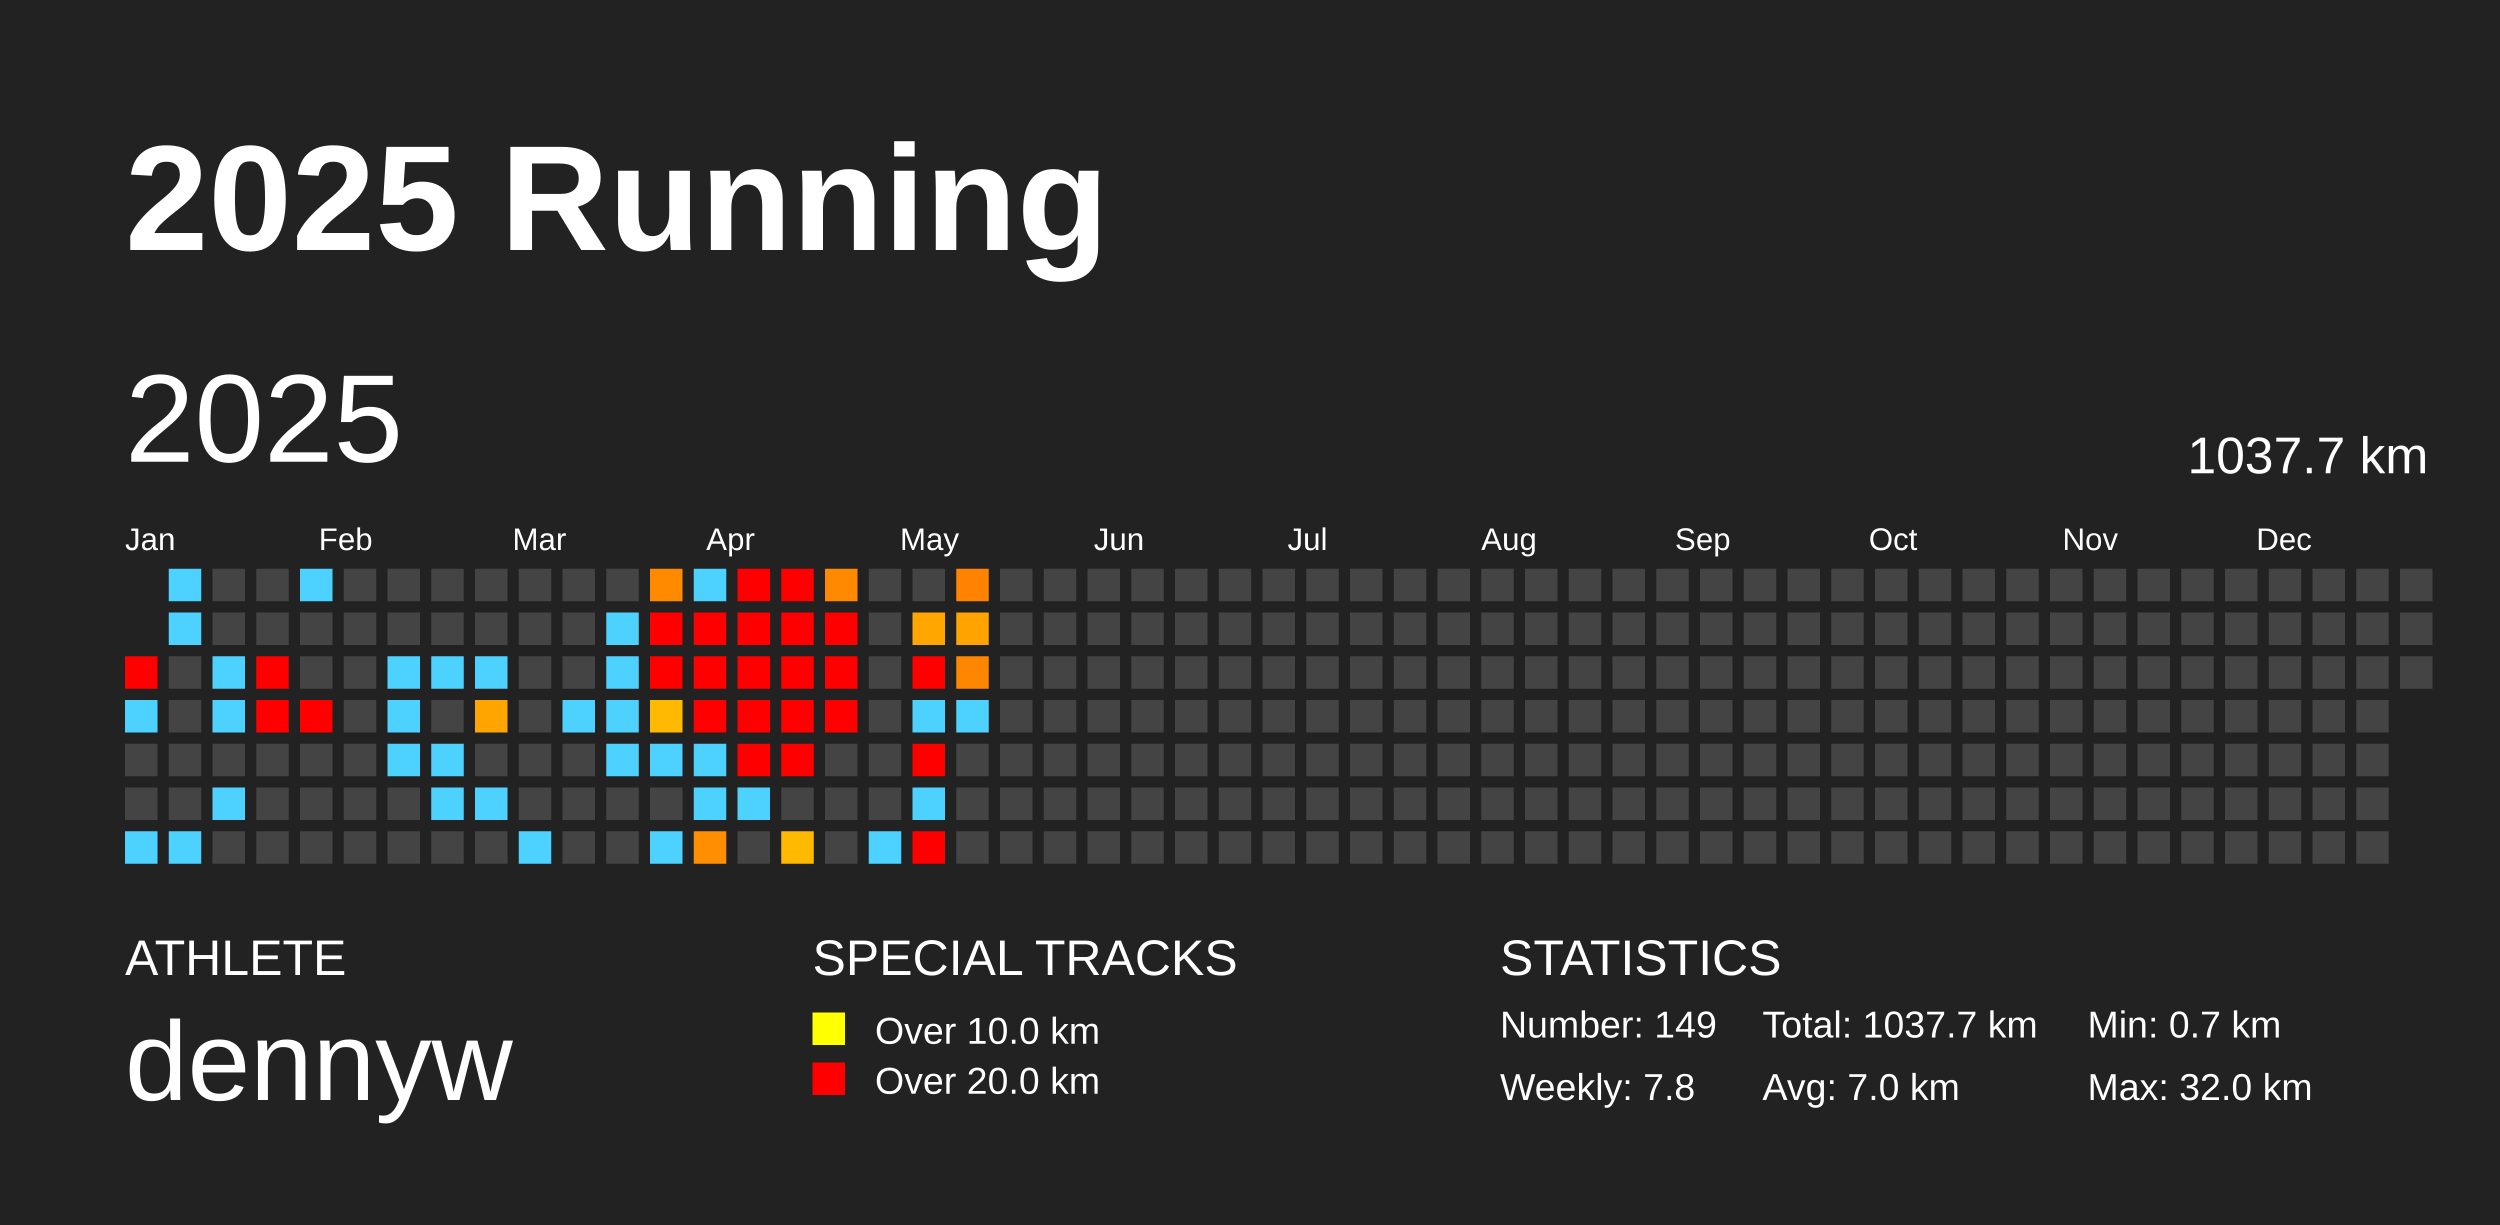
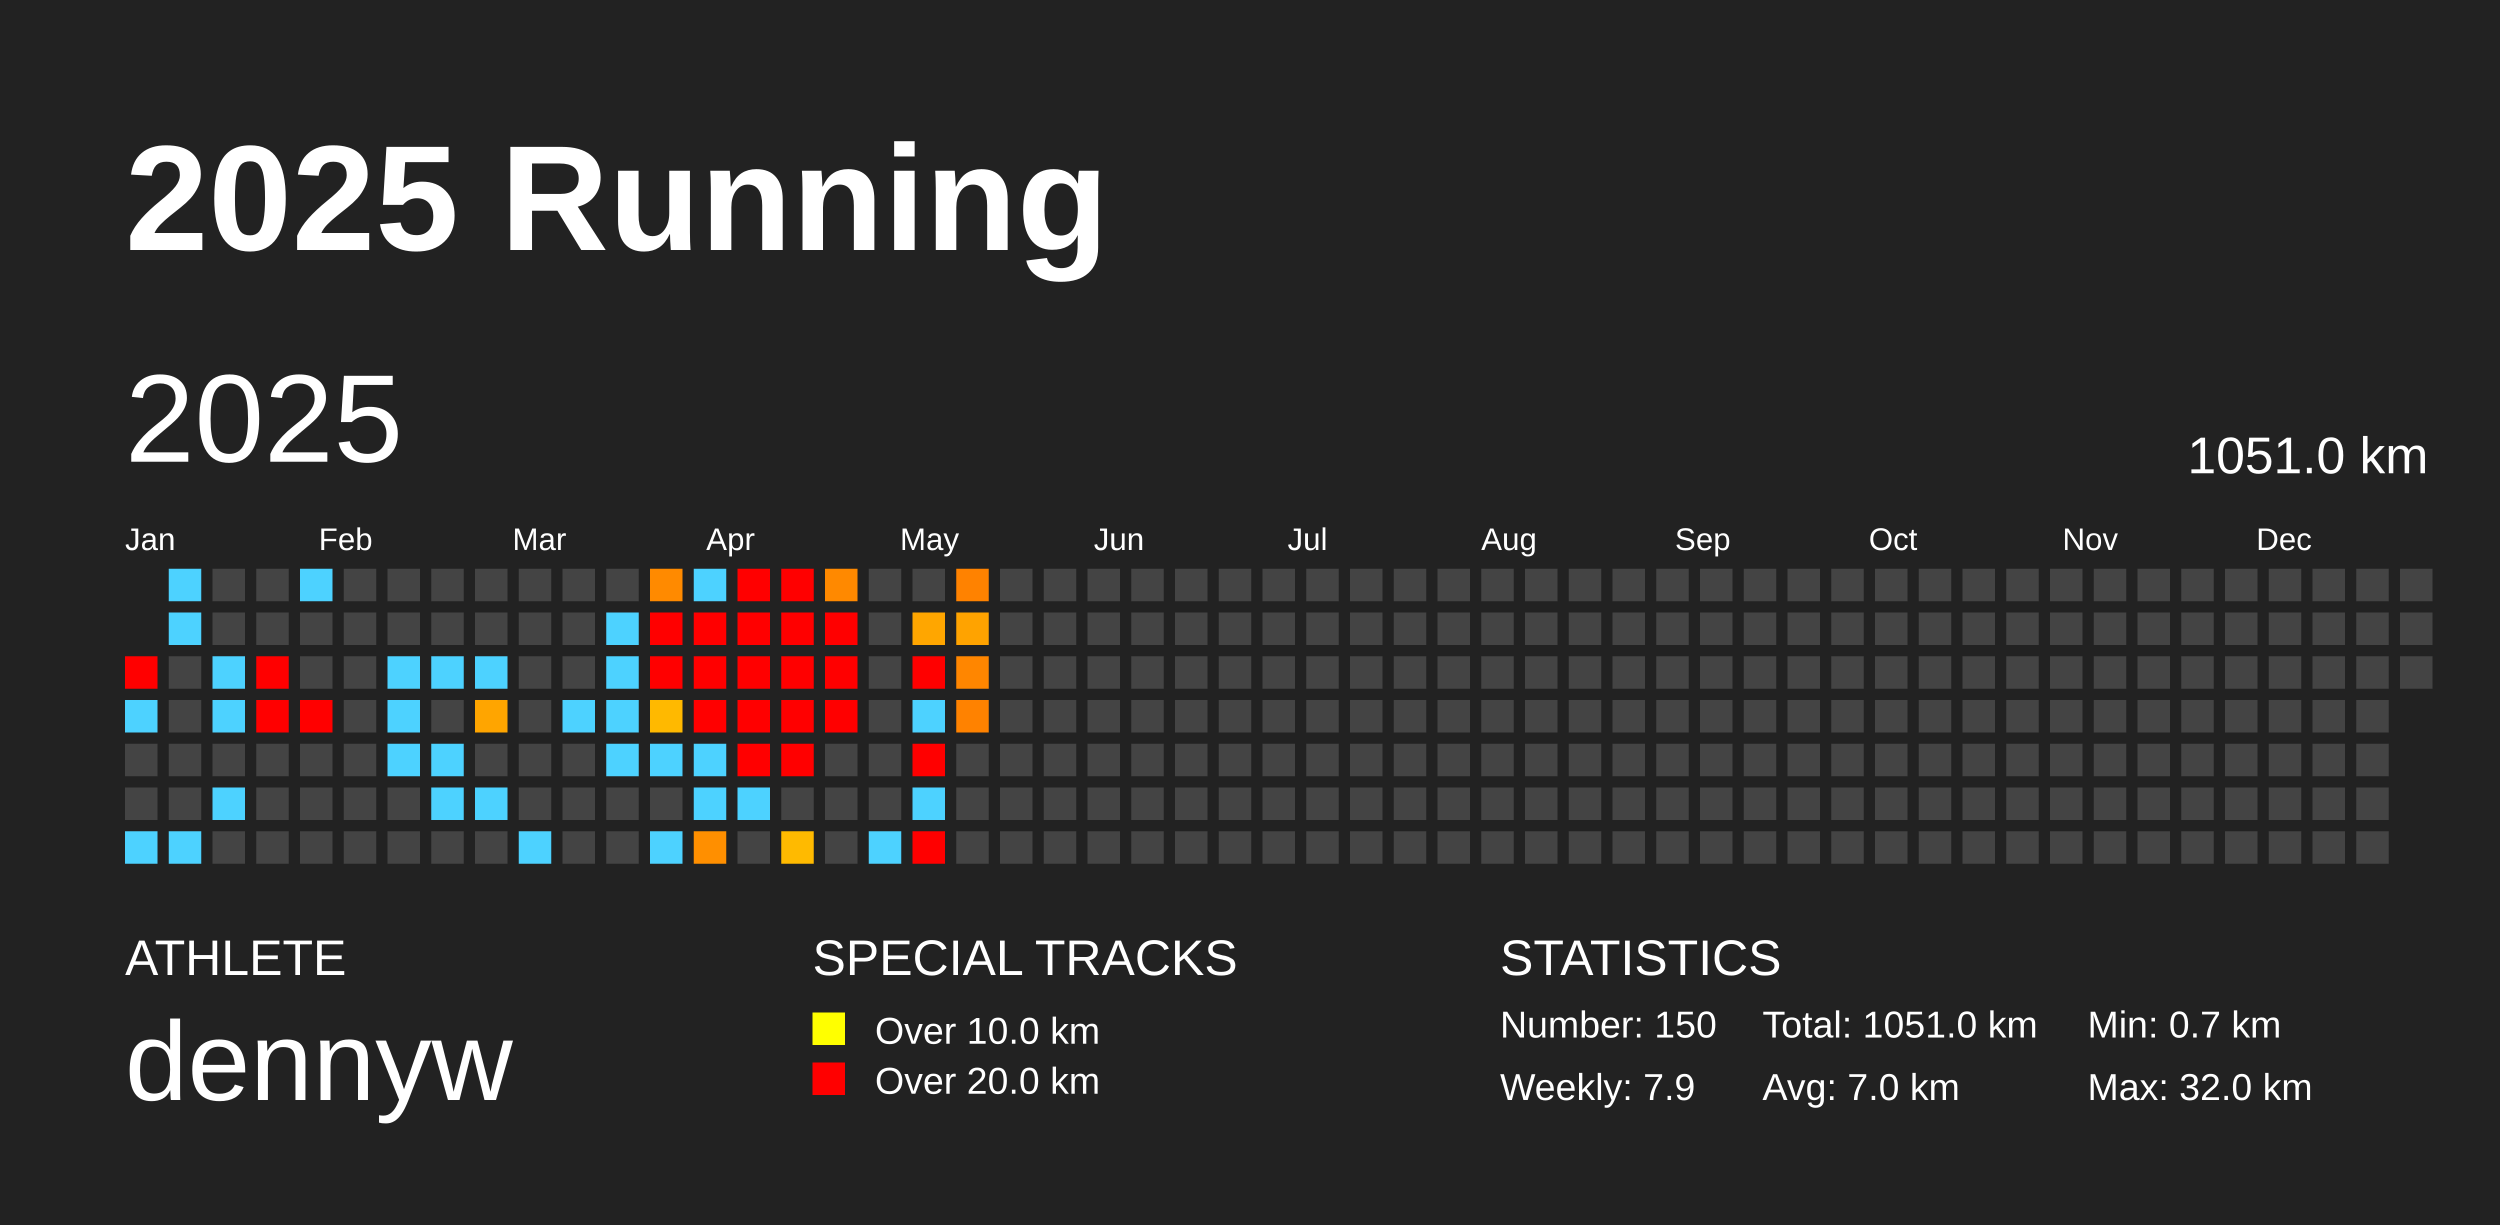
<svg xmlns="http://www.w3.org/2000/svg" baseProfile="full" height="98mm" version="1.1" viewBox="0,0,200,98" width="200mm">
  <defs />
  <rect fill="#222222" height="98" width="200" x="0" y="0" />
  <text fill="#FFFFFF" style="font-size:12px; font-family:Arial; font-weight:bold;" x="10" y="20">2025 Running</text>
  <text fill="#FFFFFF" style="font-size:4px; font-family:Arial" x="10" y="78">ATHLETE</text>
  <text fill="#FFFFFF" style="font-size:9px; font-family:Arial" x="10" y="88">dennyw</text>
  <text fill="#FFFFFF" style="font-size:4px; font-family:Arial" x="65" y="78">SPECIAL TRACKS</text>
  <rect fill="yellow" height="2.6" width="2.6" x="65" y="81" />
  <text fill="#FFFFFF" style="font-size:3px; font-family:Arial" x="70" y="83.5">Over 10.0 km</text>
  <rect fill="red" height="2.6" width="2.6" x="65" y="85" />
  <text fill="#FFFFFF" style="font-size:3px; font-family:Arial" x="70" y="87.5">Over 20.0 km</text>
  <text fill="#FFFFFF" style="font-size:4px; font-family:Arial" x="120" y="78">STATISTICS</text>
-   <text fill="#FFFFFF" style="font-size:3px; font-family:Arial" x="120" y="83">Number: 149</text>
-   <text fill="#FFFFFF" style="font-size:3px; font-family:Arial" x="120" y="88">Weekly: 7.8</text>
-   <text fill="#FFFFFF" style="font-size:3px; font-family:Arial" x="141" y="83">Total: 1037.7 km</text>
+   <text fill="#FFFFFF" style="font-size:3px; font-family:Arial" x="120" y="83">Number: 150</text>
+   <text fill="#FFFFFF" style="font-size:3px; font-family:Arial" x="120" y="88">Weekly: 7.9</text>
+   <text fill="#FFFFFF" style="font-size:3px; font-family:Arial" x="141" y="83">Total: 1051.0 km</text>
  <text fill="#FFFFFF" style="font-size:3px; font-family:Arial" x="141" y="88">Avg: 7.0 km</text>
  <text fill="#FFFFFF" style="font-size:3px; font-family:Arial" x="167" y="83">Min: 0.7 km</text>
  <text fill="#FFFFFF" style="font-size:3px; font-family:Arial" x="167" y="88">Max: 32.0 km</text>
  <text dominant-baseline="hanging" fill="#FFFFFF" style="font-size:10.0px; font-family:Arial;" x="10" y="30">2025</text>
-   <text dominant-baseline="hanging" fill="#FFFFFF" style="font-size:4.125px; font-family:Arial;" x="175" y="35">1037.7 km</text>
+   <text dominant-baseline="hanging" fill="#FFFFFF" style="font-size:4.125px; font-family:Arial;" x="175" y="35">1051.0 km</text>
  <text fill="#FFFFFF" style="font-size:2.5px; font-family:Arial" x="10.0" y="44">Jan</text>
  <text fill="#FFFFFF" style="font-size:2.5px; font-family:Arial" x="25.5" y="44">Feb</text>
  <text fill="#FFFFFF" style="font-size:2.5px; font-family:Arial" x="41.0" y="44">Mar</text>
  <text fill="#FFFFFF" style="font-size:2.5px; font-family:Arial" x="56.5" y="44">Apr</text>
  <text fill="#FFFFFF" style="font-size:2.5px; font-family:Arial" x="72.0" y="44">May</text>
  <text fill="#FFFFFF" style="font-size:2.5px; font-family:Arial" x="87.5" y="44">Jun</text>
  <text fill="#FFFFFF" style="font-size:2.5px; font-family:Arial" x="103.0" y="44">Jul</text>
  <text fill="#FFFFFF" style="font-size:2.5px; font-family:Arial" x="118.5" y="44">Aug</text>
  <text fill="#FFFFFF" style="font-size:2.5px; font-family:Arial" x="134.0" y="44">Sep</text>
  <text fill="#FFFFFF" style="font-size:2.5px; font-family:Arial" x="149.5" y="44">Oct</text>
  <text fill="#FFFFFF" style="font-size:2.5px; font-family:Arial" x="165.0" y="44">Nov</text>
  <text fill="#FFFFFF" style="font-size:2.5px; font-family:Arial" x="180.5" y="44">Dec</text>
  <rect fill="red" height="2.6" width="2.6" x="10.0" y="52.5" />
  <rect fill="#4dd2ff" height="2.6" width="2.6" x="10.0" y="56.0" />
  <rect fill="#444444" height="2.6" width="2.6" x="10.0" y="59.5" />
  <rect fill="#444444" height="2.6" width="2.6" x="10.0" y="63.0" />
  <rect fill="#4dd2ff" height="2.6" width="2.6" x="10.0" y="66.5" />
  <rect fill="#4dd2ff" height="2.6" width="2.6" x="13.5" y="45.5" />
  <rect fill="#4dd2ff" height="2.6" width="2.6" x="13.5" y="49.0" />
  <rect fill="#444444" height="2.6" width="2.6" x="13.5" y="52.5" />
  <rect fill="#444444" height="2.6" width="2.6" x="13.5" y="56.0" />
  <rect fill="#444444" height="2.6" width="2.6" x="13.5" y="59.5" />
  <rect fill="#444444" height="2.6" width="2.6" x="13.5" y="63.0" />
  <rect fill="#4dd2ff" height="2.6" width="2.6" x="13.5" y="66.5" />
  <rect fill="#444444" height="2.6" width="2.6" x="17.0" y="45.5" />
  <rect fill="#444444" height="2.6" width="2.6" x="17.0" y="49.0" />
  <rect fill="#4dd2ff" height="2.6" width="2.6" x="17.0" y="52.5" />
  <rect fill="#4dd2ff" height="2.6" width="2.6" x="17.0" y="56.0" />
  <rect fill="#444444" height="2.6" width="2.6" x="17.0" y="59.5" />
  <rect fill="#4dd2ff" height="2.6" width="2.6" x="17.0" y="63.0" />
  <rect fill="#444444" height="2.6" width="2.6" x="17.0" y="66.5" />
  <rect fill="#444444" height="2.6" width="2.6" x="20.5" y="45.5" />
  <rect fill="#444444" height="2.6" width="2.6" x="20.5" y="49.0" />
  <rect fill="red" height="2.6" width="2.6" x="20.5" y="52.5" />
  <rect fill="red" height="2.6" width="2.6" x="20.5" y="56.0" />
  <rect fill="#444444" height="2.6" width="2.6" x="20.5" y="59.5" />
  <rect fill="#444444" height="2.6" width="2.6" x="20.5" y="63.0" />
  <rect fill="#444444" height="2.6" width="2.6" x="20.5" y="66.5" />
  <rect fill="#4dd2ff" height="2.6" width="2.6" x="24.0" y="45.5" />
  <rect fill="#444444" height="2.6" width="2.6" x="24.0" y="49.0" />
  <rect fill="#444444" height="2.6" width="2.6" x="24.0" y="52.5" />
  <rect fill="red" height="2.6" width="2.6" x="24.0" y="56.0" />
  <rect fill="#444444" height="2.6" width="2.6" x="24.0" y="59.5" />
  <rect fill="#444444" height="2.6" width="2.6" x="24.0" y="63.0" />
  <rect fill="#444444" height="2.6" width="2.6" x="24.0" y="66.5" />
  <rect fill="#444444" height="2.6" width="2.6" x="27.5" y="45.5" />
  <rect fill="#444444" height="2.6" width="2.6" x="27.5" y="49.0" />
  <rect fill="#444444" height="2.6" width="2.6" x="27.5" y="52.5" />
  <rect fill="#444444" height="2.6" width="2.6" x="27.5" y="56.0" />
  <rect fill="#444444" height="2.6" width="2.6" x="27.5" y="59.5" />
  <rect fill="#444444" height="2.6" width="2.6" x="27.5" y="63.0" />
  <rect fill="#444444" height="2.6" width="2.6" x="27.5" y="66.5" />
  <rect fill="#444444" height="2.6" width="2.6" x="31.0" y="45.5" />
  <rect fill="#444444" height="2.6" width="2.6" x="31.0" y="49.0" />
  <rect fill="#4dd2ff" height="2.6" width="2.6" x="31.0" y="52.5" />
  <rect fill="#4dd2ff" height="2.6" width="2.6" x="31.0" y="56.0" />
  <rect fill="#4dd2ff" height="2.6" width="2.6" x="31.0" y="59.5" />
  <rect fill="#444444" height="2.6" width="2.6" x="31.0" y="63.0" />
  <rect fill="#444444" height="2.6" width="2.6" x="31.0" y="66.5" />
  <rect fill="#444444" height="2.6" width="2.6" x="34.5" y="45.5" />
  <rect fill="#444444" height="2.6" width="2.6" x="34.5" y="49.0" />
  <rect fill="#4dd2ff" height="2.6" width="2.6" x="34.5" y="52.5" />
  <rect fill="#444444" height="2.6" width="2.6" x="34.5" y="56.0" />
  <rect fill="#4dd2ff" height="2.6" width="2.6" x="34.5" y="59.5" />
  <rect fill="#4dd2ff" height="2.6" width="2.6" x="34.5" y="63.0" />
  <rect fill="#444444" height="2.6" width="2.6" x="34.5" y="66.5" />
  <rect fill="#444444" height="2.6" width="2.6" x="38.0" y="45.5" />
  <rect fill="#444444" height="2.6" width="2.6" x="38.0" y="49.0" />
  <rect fill="#4dd2ff" height="2.6" width="2.6" x="38.0" y="52.5" />
  <rect fill="#ffa500" height="2.6" width="2.6" x="38.0" y="56.0" />
  <rect fill="#444444" height="2.6" width="2.6" x="38.0" y="59.5" />
  <rect fill="#4dd2ff" height="2.6" width="2.6" x="38.0" y="63.0" />
  <rect fill="#444444" height="2.6" width="2.6" x="38.0" y="66.5" />
  <rect fill="#444444" height="2.6" width="2.6" x="41.5" y="45.5" />
  <rect fill="#444444" height="2.6" width="2.6" x="41.5" y="49.0" />
  <rect fill="#444444" height="2.6" width="2.6" x="41.5" y="52.5" />
  <rect fill="#444444" height="2.6" width="2.6" x="41.5" y="56.0" />
  <rect fill="#444444" height="2.6" width="2.6" x="41.5" y="59.5" />
  <rect fill="#444444" height="2.6" width="2.6" x="41.5" y="63.0" />
  <rect fill="#4dd2ff" height="2.6" width="2.6" x="41.5" y="66.5" />
  <rect fill="#444444" height="2.6" width="2.6" x="45.0" y="45.5" />
  <rect fill="#444444" height="2.6" width="2.6" x="45.0" y="49.0" />
  <rect fill="#444444" height="2.6" width="2.6" x="45.0" y="52.5" />
  <rect fill="#4dd2ff" height="2.6" width="2.6" x="45.0" y="56.0" />
  <rect fill="#444444" height="2.6" width="2.6" x="45.0" y="59.5" />
  <rect fill="#444444" height="2.6" width="2.6" x="45.0" y="63.0" />
  <rect fill="#444444" height="2.6" width="2.6" x="45.0" y="66.5" />
  <rect fill="#444444" height="2.6" width="2.6" x="48.5" y="45.5" />
  <rect fill="#4dd2ff" height="2.6" width="2.6" x="48.5" y="49.0" />
  <rect fill="#4dd2ff" height="2.6" width="2.6" x="48.5" y="52.5" />
  <rect fill="#4dd2ff" height="2.6" width="2.6" x="48.5" y="56.0" />
  <rect fill="#4dd2ff" height="2.6" width="2.6" x="48.5" y="59.5" />
  <rect fill="#444444" height="2.6" width="2.6" x="48.5" y="63.0" />
  <rect fill="#444444" height="2.6" width="2.6" x="48.5" y="66.5" />
  <rect fill="#ff8a00" height="2.6" width="2.6" x="52.0" y="45.5" />
  <rect fill="red" height="2.6" width="2.6" x="52.0" y="49.0" />
  <rect fill="red" height="2.6" width="2.6" x="52.0" y="52.5" />
  <rect fill="#ffb900" height="2.6" width="2.6" x="52.0" y="56.0" />
  <rect fill="#4dd2ff" height="2.6" width="2.6" x="52.0" y="59.5" />
  <rect fill="#444444" height="2.6" width="2.6" x="52.0" y="63.0" />
  <rect fill="#4dd2ff" height="2.6" width="2.6" x="52.0" y="66.5" />
  <rect fill="#4dd2ff" height="2.6" width="2.6" x="55.5" y="45.5" />
  <rect fill="red" height="2.6" width="2.6" x="55.5" y="49.0" />
  <rect fill="red" height="2.6" width="2.6" x="55.5" y="52.5" />
  <rect fill="red" height="2.6" width="2.6" x="55.5" y="56.0" />
  <rect fill="#4dd2ff" height="2.6" width="2.6" x="55.5" y="59.5" />
  <rect fill="#4dd2ff" height="2.6" width="2.6" x="55.5" y="63.0" />
  <rect fill="#ff8f00" height="2.6" width="2.6" x="55.5" y="66.5" />
  <rect fill="red" height="2.6" width="2.6" x="59.0" y="45.5" />
  <rect fill="red" height="2.6" width="2.6" x="59.0" y="49.0" />
  <rect fill="red" height="2.6" width="2.6" x="59.0" y="52.5" />
  <rect fill="red" height="2.6" width="2.6" x="59.0" y="56.0" />
  <rect fill="red" height="2.6" width="2.6" x="59.0" y="59.5" />
  <rect fill="#4dd2ff" height="2.6" width="2.6" x="59.0" y="63.0" />
  <rect fill="#444444" height="2.6" width="2.6" x="59.0" y="66.5" />
  <rect fill="red" height="2.6" width="2.6" x="62.5" y="45.5" />
  <rect fill="red" height="2.6" width="2.6" x="62.5" y="49.0" />
  <rect fill="red" height="2.6" width="2.6" x="62.5" y="52.5" />
  <rect fill="red" height="2.6" width="2.6" x="62.5" y="56.0" />
  <rect fill="red" height="2.6" width="2.6" x="62.5" y="59.5" />
  <rect fill="#444444" height="2.6" width="2.6" x="62.5" y="63.0" />
  <rect fill="#ffba00" height="2.6" width="2.6" x="62.5" y="66.5" />
  <rect fill="#ff8900" height="2.6" width="2.6" x="66.0" y="45.5" />
  <rect fill="red" height="2.6" width="2.6" x="66.0" y="49.0" />
  <rect fill="red" height="2.6" width="2.6" x="66.0" y="52.5" />
  <rect fill="red" height="2.6" width="2.6" x="66.0" y="56.0" />
  <rect fill="#444444" height="2.6" width="2.6" x="66.0" y="59.5" />
  <rect fill="#444444" height="2.6" width="2.6" x="66.0" y="63.0" />
  <rect fill="#444444" height="2.6" width="2.6" x="66.0" y="66.5" />
  <rect fill="#444444" height="2.6" width="2.6" x="69.5" y="45.5" />
  <rect fill="#444444" height="2.6" width="2.6" x="69.5" y="49.0" />
  <rect fill="#444444" height="2.6" width="2.6" x="69.5" y="52.5" />
  <rect fill="#444444" height="2.6" width="2.6" x="69.5" y="56.0" />
  <rect fill="#444444" height="2.6" width="2.6" x="69.5" y="59.5" />
  <rect fill="#444444" height="2.6" width="2.6" x="69.5" y="63.0" />
  <rect fill="#4dd2ff" height="2.6" width="2.6" x="69.5" y="66.5" />
  <rect fill="#444444" height="2.6" width="2.6" x="73.0" y="45.5" />
  <rect fill="#ffa600" height="2.6" width="2.6" x="73.0" y="49.0" />
  <rect fill="red" height="2.6" width="2.6" x="73.0" y="52.5" />
  <rect fill="#4dd2ff" height="2.6" width="2.6" x="73.0" y="56.0" />
  <rect fill="red" height="2.6" width="2.6" x="73.0" y="59.5" />
  <rect fill="#4dd2ff" height="2.6" width="2.6" x="73.0" y="63.0" />
  <rect fill="red" height="2.6" width="2.6" x="73.0" y="66.5" />
  <rect fill="#ff8200" height="2.6" width="2.6" x="76.5" y="45.5" />
  <rect fill="#ffa300" height="2.6" width="2.6" x="76.5" y="49.0" />
  <rect fill="#ff8600" height="2.6" width="2.6" x="76.5" y="52.5" />
-   <rect fill="#4dd2ff" height="2.6" width="2.6" x="76.5" y="56.0" />
+   <rect fill="#ff8200" height="2.6" width="2.6" x="76.5" y="56.0" />
  <rect fill="#444444" height="2.6" width="2.6" x="76.5" y="59.5" />
  <rect fill="#444444" height="2.6" width="2.6" x="76.5" y="63.0" />
  <rect fill="#444444" height="2.6" width="2.6" x="76.5" y="66.5" />
  <rect fill="#444444" height="2.6" width="2.6" x="80.0" y="45.5" />
  <rect fill="#444444" height="2.6" width="2.6" x="80.0" y="49.0" />
  <rect fill="#444444" height="2.6" width="2.6" x="80.0" y="52.5" />
  <rect fill="#444444" height="2.6" width="2.6" x="80.0" y="56.0" />
  <rect fill="#444444" height="2.6" width="2.6" x="80.0" y="59.5" />
  <rect fill="#444444" height="2.6" width="2.6" x="80.0" y="63.0" />
  <rect fill="#444444" height="2.6" width="2.6" x="80.0" y="66.5" />
  <rect fill="#444444" height="2.6" width="2.6" x="83.5" y="45.5" />
  <rect fill="#444444" height="2.6" width="2.6" x="83.5" y="49.0" />
  <rect fill="#444444" height="2.6" width="2.6" x="83.5" y="52.5" />
  <rect fill="#444444" height="2.6" width="2.6" x="83.5" y="56.0" />
  <rect fill="#444444" height="2.6" width="2.6" x="83.5" y="59.5" />
  <rect fill="#444444" height="2.6" width="2.6" x="83.5" y="63.0" />
  <rect fill="#444444" height="2.6" width="2.6" x="83.5" y="66.5" />
  <rect fill="#444444" height="2.6" width="2.6" x="87.0" y="45.5" />
  <rect fill="#444444" height="2.6" width="2.6" x="87.0" y="49.0" />
  <rect fill="#444444" height="2.6" width="2.6" x="87.0" y="52.5" />
  <rect fill="#444444" height="2.6" width="2.6" x="87.0" y="56.0" />
  <rect fill="#444444" height="2.6" width="2.6" x="87.0" y="59.5" />
  <rect fill="#444444" height="2.6" width="2.6" x="87.0" y="63.0" />
  <rect fill="#444444" height="2.6" width="2.6" x="87.0" y="66.5" />
  <rect fill="#444444" height="2.6" width="2.6" x="90.5" y="45.5" />
  <rect fill="#444444" height="2.6" width="2.6" x="90.5" y="49.0" />
  <rect fill="#444444" height="2.6" width="2.6" x="90.5" y="52.5" />
  <rect fill="#444444" height="2.6" width="2.6" x="90.5" y="56.0" />
  <rect fill="#444444" height="2.6" width="2.6" x="90.5" y="59.5" />
  <rect fill="#444444" height="2.6" width="2.6" x="90.5" y="63.0" />
  <rect fill="#444444" height="2.6" width="2.6" x="90.5" y="66.5" />
  <rect fill="#444444" height="2.6" width="2.6" x="94.0" y="45.5" />
  <rect fill="#444444" height="2.6" width="2.6" x="94.0" y="49.0" />
  <rect fill="#444444" height="2.6" width="2.6" x="94.0" y="52.5" />
  <rect fill="#444444" height="2.6" width="2.6" x="94.0" y="56.0" />
  <rect fill="#444444" height="2.6" width="2.6" x="94.0" y="59.5" />
  <rect fill="#444444" height="2.6" width="2.6" x="94.0" y="63.0" />
  <rect fill="#444444" height="2.6" width="2.6" x="94.0" y="66.5" />
  <rect fill="#444444" height="2.6" width="2.6" x="97.5" y="45.5" />
  <rect fill="#444444" height="2.6" width="2.6" x="97.5" y="49.0" />
  <rect fill="#444444" height="2.6" width="2.6" x="97.5" y="52.5" />
  <rect fill="#444444" height="2.6" width="2.6" x="97.5" y="56.0" />
  <rect fill="#444444" height="2.6" width="2.6" x="97.5" y="59.5" />
  <rect fill="#444444" height="2.6" width="2.6" x="97.5" y="63.0" />
  <rect fill="#444444" height="2.6" width="2.6" x="97.5" y="66.5" />
  <rect fill="#444444" height="2.6" width="2.6" x="101.0" y="45.5" />
  <rect fill="#444444" height="2.6" width="2.6" x="101.0" y="49.0" />
  <rect fill="#444444" height="2.6" width="2.6" x="101.0" y="52.5" />
  <rect fill="#444444" height="2.6" width="2.6" x="101.0" y="56.0" />
  <rect fill="#444444" height="2.6" width="2.6" x="101.0" y="59.5" />
  <rect fill="#444444" height="2.6" width="2.6" x="101.0" y="63.0" />
  <rect fill="#444444" height="2.6" width="2.6" x="101.0" y="66.5" />
  <rect fill="#444444" height="2.6" width="2.6" x="104.5" y="45.5" />
  <rect fill="#444444" height="2.6" width="2.6" x="104.5" y="49.0" />
  <rect fill="#444444" height="2.6" width="2.6" x="104.5" y="52.5" />
  <rect fill="#444444" height="2.6" width="2.6" x="104.5" y="56.0" />
  <rect fill="#444444" height="2.6" width="2.6" x="104.5" y="59.5" />
  <rect fill="#444444" height="2.6" width="2.6" x="104.5" y="63.0" />
  <rect fill="#444444" height="2.6" width="2.6" x="104.5" y="66.5" />
  <rect fill="#444444" height="2.6" width="2.6" x="108.0" y="45.5" />
  <rect fill="#444444" height="2.6" width="2.6" x="108.0" y="49.0" />
  <rect fill="#444444" height="2.6" width="2.6" x="108.0" y="52.5" />
  <rect fill="#444444" height="2.6" width="2.6" x="108.0" y="56.0" />
  <rect fill="#444444" height="2.6" width="2.6" x="108.0" y="59.5" />
  <rect fill="#444444" height="2.6" width="2.6" x="108.0" y="63.0" />
  <rect fill="#444444" height="2.6" width="2.6" x="108.0" y="66.5" />
  <rect fill="#444444" height="2.6" width="2.6" x="111.5" y="45.5" />
  <rect fill="#444444" height="2.6" width="2.6" x="111.5" y="49.0" />
  <rect fill="#444444" height="2.6" width="2.6" x="111.5" y="52.5" />
  <rect fill="#444444" height="2.6" width="2.6" x="111.5" y="56.0" />
  <rect fill="#444444" height="2.6" width="2.6" x="111.5" y="59.5" />
  <rect fill="#444444" height="2.6" width="2.6" x="111.5" y="63.0" />
  <rect fill="#444444" height="2.6" width="2.6" x="111.5" y="66.5" />
  <rect fill="#444444" height="2.6" width="2.6" x="115.0" y="45.5" />
  <rect fill="#444444" height="2.6" width="2.6" x="115.0" y="49.0" />
  <rect fill="#444444" height="2.6" width="2.6" x="115.0" y="52.5" />
  <rect fill="#444444" height="2.6" width="2.6" x="115.0" y="56.0" />
  <rect fill="#444444" height="2.6" width="2.6" x="115.0" y="59.5" />
  <rect fill="#444444" height="2.6" width="2.6" x="115.0" y="63.0" />
  <rect fill="#444444" height="2.6" width="2.6" x="115.0" y="66.5" />
  <rect fill="#444444" height="2.6" width="2.6" x="118.5" y="45.5" />
  <rect fill="#444444" height="2.6" width="2.6" x="118.5" y="49.0" />
  <rect fill="#444444" height="2.6" width="2.6" x="118.5" y="52.5" />
  <rect fill="#444444" height="2.6" width="2.6" x="118.5" y="56.0" />
  <rect fill="#444444" height="2.6" width="2.6" x="118.5" y="59.5" />
  <rect fill="#444444" height="2.6" width="2.6" x="118.5" y="63.0" />
  <rect fill="#444444" height="2.6" width="2.6" x="118.5" y="66.5" />
  <rect fill="#444444" height="2.6" width="2.6" x="122.0" y="45.5" />
  <rect fill="#444444" height="2.6" width="2.6" x="122.0" y="49.0" />
  <rect fill="#444444" height="2.6" width="2.6" x="122.0" y="52.5" />
  <rect fill="#444444" height="2.6" width="2.6" x="122.0" y="56.0" />
  <rect fill="#444444" height="2.6" width="2.6" x="122.0" y="59.5" />
  <rect fill="#444444" height="2.6" width="2.6" x="122.0" y="63.0" />
  <rect fill="#444444" height="2.6" width="2.6" x="122.0" y="66.5" />
  <rect fill="#444444" height="2.6" width="2.6" x="125.5" y="45.5" />
  <rect fill="#444444" height="2.6" width="2.6" x="125.5" y="49.0" />
  <rect fill="#444444" height="2.6" width="2.6" x="125.5" y="52.5" />
  <rect fill="#444444" height="2.6" width="2.6" x="125.5" y="56.0" />
  <rect fill="#444444" height="2.6" width="2.6" x="125.5" y="59.5" />
  <rect fill="#444444" height="2.6" width="2.6" x="125.5" y="63.0" />
  <rect fill="#444444" height="2.6" width="2.6" x="125.5" y="66.5" />
  <rect fill="#444444" height="2.6" width="2.6" x="129.0" y="45.5" />
  <rect fill="#444444" height="2.6" width="2.6" x="129.0" y="49.0" />
  <rect fill="#444444" height="2.6" width="2.6" x="129.0" y="52.5" />
  <rect fill="#444444" height="2.6" width="2.6" x="129.0" y="56.0" />
  <rect fill="#444444" height="2.6" width="2.6" x="129.0" y="59.5" />
  <rect fill="#444444" height="2.6" width="2.6" x="129.0" y="63.0" />
  <rect fill="#444444" height="2.6" width="2.6" x="129.0" y="66.5" />
  <rect fill="#444444" height="2.6" width="2.6" x="132.5" y="45.5" />
  <rect fill="#444444" height="2.6" width="2.6" x="132.5" y="49.0" />
  <rect fill="#444444" height="2.6" width="2.6" x="132.5" y="52.5" />
  <rect fill="#444444" height="2.6" width="2.6" x="132.5" y="56.0" />
  <rect fill="#444444" height="2.6" width="2.6" x="132.5" y="59.5" />
  <rect fill="#444444" height="2.6" width="2.6" x="132.5" y="63.0" />
  <rect fill="#444444" height="2.6" width="2.6" x="132.5" y="66.5" />
  <rect fill="#444444" height="2.6" width="2.6" x="136.0" y="45.5" />
  <rect fill="#444444" height="2.6" width="2.6" x="136.0" y="49.0" />
  <rect fill="#444444" height="2.6" width="2.6" x="136.0" y="52.5" />
  <rect fill="#444444" height="2.6" width="2.6" x="136.0" y="56.0" />
  <rect fill="#444444" height="2.6" width="2.6" x="136.0" y="59.5" />
  <rect fill="#444444" height="2.6" width="2.6" x="136.0" y="63.0" />
  <rect fill="#444444" height="2.6" width="2.6" x="136.0" y="66.5" />
  <rect fill="#444444" height="2.6" width="2.6" x="139.5" y="45.5" />
  <rect fill="#444444" height="2.6" width="2.6" x="139.5" y="49.0" />
  <rect fill="#444444" height="2.6" width="2.6" x="139.5" y="52.5" />
  <rect fill="#444444" height="2.6" width="2.6" x="139.5" y="56.0" />
  <rect fill="#444444" height="2.6" width="2.6" x="139.5" y="59.5" />
  <rect fill="#444444" height="2.6" width="2.6" x="139.5" y="63.0" />
  <rect fill="#444444" height="2.6" width="2.6" x="139.5" y="66.5" />
  <rect fill="#444444" height="2.6" width="2.6" x="143.0" y="45.5" />
  <rect fill="#444444" height="2.6" width="2.6" x="143.0" y="49.0" />
  <rect fill="#444444" height="2.6" width="2.6" x="143.0" y="52.5" />
  <rect fill="#444444" height="2.6" width="2.6" x="143.0" y="56.0" />
  <rect fill="#444444" height="2.6" width="2.6" x="143.0" y="59.5" />
  <rect fill="#444444" height="2.6" width="2.6" x="143.0" y="63.0" />
  <rect fill="#444444" height="2.6" width="2.6" x="143.0" y="66.5" />
  <rect fill="#444444" height="2.6" width="2.6" x="146.5" y="45.5" />
  <rect fill="#444444" height="2.6" width="2.6" x="146.5" y="49.0" />
  <rect fill="#444444" height="2.6" width="2.6" x="146.5" y="52.5" />
  <rect fill="#444444" height="2.6" width="2.6" x="146.5" y="56.0" />
  <rect fill="#444444" height="2.6" width="2.6" x="146.5" y="59.5" />
  <rect fill="#444444" height="2.6" width="2.6" x="146.5" y="63.0" />
  <rect fill="#444444" height="2.6" width="2.6" x="146.5" y="66.5" />
  <rect fill="#444444" height="2.6" width="2.6" x="150.0" y="45.5" />
  <rect fill="#444444" height="2.6" width="2.6" x="150.0" y="49.0" />
  <rect fill="#444444" height="2.6" width="2.6" x="150.0" y="52.5" />
  <rect fill="#444444" height="2.6" width="2.6" x="150.0" y="56.0" />
  <rect fill="#444444" height="2.6" width="2.6" x="150.0" y="59.5" />
  <rect fill="#444444" height="2.6" width="2.6" x="150.0" y="63.0" />
  <rect fill="#444444" height="2.6" width="2.6" x="150.0" y="66.5" />
  <rect fill="#444444" height="2.6" width="2.6" x="153.5" y="45.5" />
  <rect fill="#444444" height="2.6" width="2.6" x="153.5" y="49.0" />
  <rect fill="#444444" height="2.6" width="2.6" x="153.5" y="52.5" />
  <rect fill="#444444" height="2.6" width="2.6" x="153.5" y="56.0" />
  <rect fill="#444444" height="2.6" width="2.6" x="153.5" y="59.5" />
  <rect fill="#444444" height="2.6" width="2.6" x="153.5" y="63.0" />
  <rect fill="#444444" height="2.6" width="2.6" x="153.5" y="66.5" />
  <rect fill="#444444" height="2.6" width="2.6" x="157.0" y="45.5" />
  <rect fill="#444444" height="2.6" width="2.6" x="157.0" y="49.0" />
  <rect fill="#444444" height="2.6" width="2.6" x="157.0" y="52.5" />
  <rect fill="#444444" height="2.6" width="2.6" x="157.0" y="56.0" />
  <rect fill="#444444" height="2.6" width="2.6" x="157.0" y="59.5" />
  <rect fill="#444444" height="2.6" width="2.6" x="157.0" y="63.0" />
  <rect fill="#444444" height="2.6" width="2.6" x="157.0" y="66.5" />
  <rect fill="#444444" height="2.6" width="2.6" x="160.5" y="45.5" />
  <rect fill="#444444" height="2.6" width="2.6" x="160.5" y="49.0" />
  <rect fill="#444444" height="2.6" width="2.6" x="160.5" y="52.5" />
  <rect fill="#444444" height="2.6" width="2.6" x="160.5" y="56.0" />
  <rect fill="#444444" height="2.6" width="2.6" x="160.5" y="59.5" />
  <rect fill="#444444" height="2.6" width="2.6" x="160.5" y="63.0" />
  <rect fill="#444444" height="2.6" width="2.6" x="160.5" y="66.5" />
  <rect fill="#444444" height="2.6" width="2.6" x="164.0" y="45.5" />
  <rect fill="#444444" height="2.6" width="2.6" x="164.0" y="49.0" />
  <rect fill="#444444" height="2.6" width="2.6" x="164.0" y="52.5" />
  <rect fill="#444444" height="2.6" width="2.6" x="164.0" y="56.0" />
  <rect fill="#444444" height="2.6" width="2.6" x="164.0" y="59.5" />
  <rect fill="#444444" height="2.6" width="2.6" x="164.0" y="63.0" />
  <rect fill="#444444" height="2.6" width="2.6" x="164.0" y="66.5" />
  <rect fill="#444444" height="2.6" width="2.6" x="167.5" y="45.5" />
  <rect fill="#444444" height="2.6" width="2.6" x="167.5" y="49.0" />
  <rect fill="#444444" height="2.6" width="2.6" x="167.5" y="52.5" />
  <rect fill="#444444" height="2.6" width="2.6" x="167.5" y="56.0" />
  <rect fill="#444444" height="2.6" width="2.6" x="167.5" y="59.5" />
  <rect fill="#444444" height="2.6" width="2.6" x="167.5" y="63.0" />
  <rect fill="#444444" height="2.6" width="2.6" x="167.5" y="66.5" />
  <rect fill="#444444" height="2.6" width="2.6" x="171.0" y="45.5" />
  <rect fill="#444444" height="2.6" width="2.6" x="171.0" y="49.0" />
  <rect fill="#444444" height="2.6" width="2.6" x="171.0" y="52.5" />
  <rect fill="#444444" height="2.6" width="2.6" x="171.0" y="56.0" />
  <rect fill="#444444" height="2.6" width="2.6" x="171.0" y="59.5" />
  <rect fill="#444444" height="2.6" width="2.6" x="171.0" y="63.0" />
  <rect fill="#444444" height="2.6" width="2.6" x="171.0" y="66.5" />
  <rect fill="#444444" height="2.6" width="2.6" x="174.5" y="45.5" />
  <rect fill="#444444" height="2.6" width="2.6" x="174.5" y="49.0" />
  <rect fill="#444444" height="2.6" width="2.6" x="174.5" y="52.5" />
  <rect fill="#444444" height="2.6" width="2.6" x="174.5" y="56.0" />
  <rect fill="#444444" height="2.6" width="2.6" x="174.5" y="59.5" />
  <rect fill="#444444" height="2.6" width="2.6" x="174.5" y="63.0" />
  <rect fill="#444444" height="2.6" width="2.6" x="174.5" y="66.5" />
  <rect fill="#444444" height="2.6" width="2.6" x="178.0" y="45.5" />
  <rect fill="#444444" height="2.6" width="2.6" x="178.0" y="49.0" />
  <rect fill="#444444" height="2.6" width="2.6" x="178.0" y="52.5" />
  <rect fill="#444444" height="2.6" width="2.6" x="178.0" y="56.0" />
  <rect fill="#444444" height="2.6" width="2.6" x="178.0" y="59.5" />
  <rect fill="#444444" height="2.6" width="2.6" x="178.0" y="63.0" />
  <rect fill="#444444" height="2.6" width="2.6" x="178.0" y="66.5" />
  <rect fill="#444444" height="2.6" width="2.6" x="181.5" y="45.5" />
  <rect fill="#444444" height="2.6" width="2.6" x="181.5" y="49.0" />
  <rect fill="#444444" height="2.6" width="2.6" x="181.5" y="52.5" />
  <rect fill="#444444" height="2.6" width="2.6" x="181.5" y="56.0" />
  <rect fill="#444444" height="2.6" width="2.6" x="181.5" y="59.5" />
  <rect fill="#444444" height="2.6" width="2.6" x="181.5" y="63.0" />
  <rect fill="#444444" height="2.6" width="2.6" x="181.5" y="66.5" />
  <rect fill="#444444" height="2.6" width="2.6" x="185.0" y="45.5" />
  <rect fill="#444444" height="2.6" width="2.6" x="185.0" y="49.0" />
  <rect fill="#444444" height="2.6" width="2.6" x="185.0" y="52.5" />
  <rect fill="#444444" height="2.6" width="2.6" x="185.0" y="56.0" />
  <rect fill="#444444" height="2.6" width="2.6" x="185.0" y="59.5" />
  <rect fill="#444444" height="2.6" width="2.6" x="185.0" y="63.0" />
  <rect fill="#444444" height="2.6" width="2.6" x="185.0" y="66.5" />
  <rect fill="#444444" height="2.6" width="2.6" x="188.5" y="45.5" />
  <rect fill="#444444" height="2.6" width="2.6" x="188.5" y="49.0" />
  <rect fill="#444444" height="2.6" width="2.6" x="188.5" y="52.5" />
  <rect fill="#444444" height="2.6" width="2.6" x="188.5" y="56.0" />
  <rect fill="#444444" height="2.6" width="2.6" x="188.5" y="59.5" />
  <rect fill="#444444" height="2.6" width="2.6" x="188.5" y="63.0" />
  <rect fill="#444444" height="2.6" width="2.6" x="188.5" y="66.5" />
  <rect fill="#444444" height="2.6" width="2.6" x="192.0" y="45.5" />
  <rect fill="#444444" height="2.6" width="2.6" x="192.0" y="49.0" />
  <rect fill="#444444" height="2.6" width="2.6" x="192.0" y="52.5" />
</svg>
